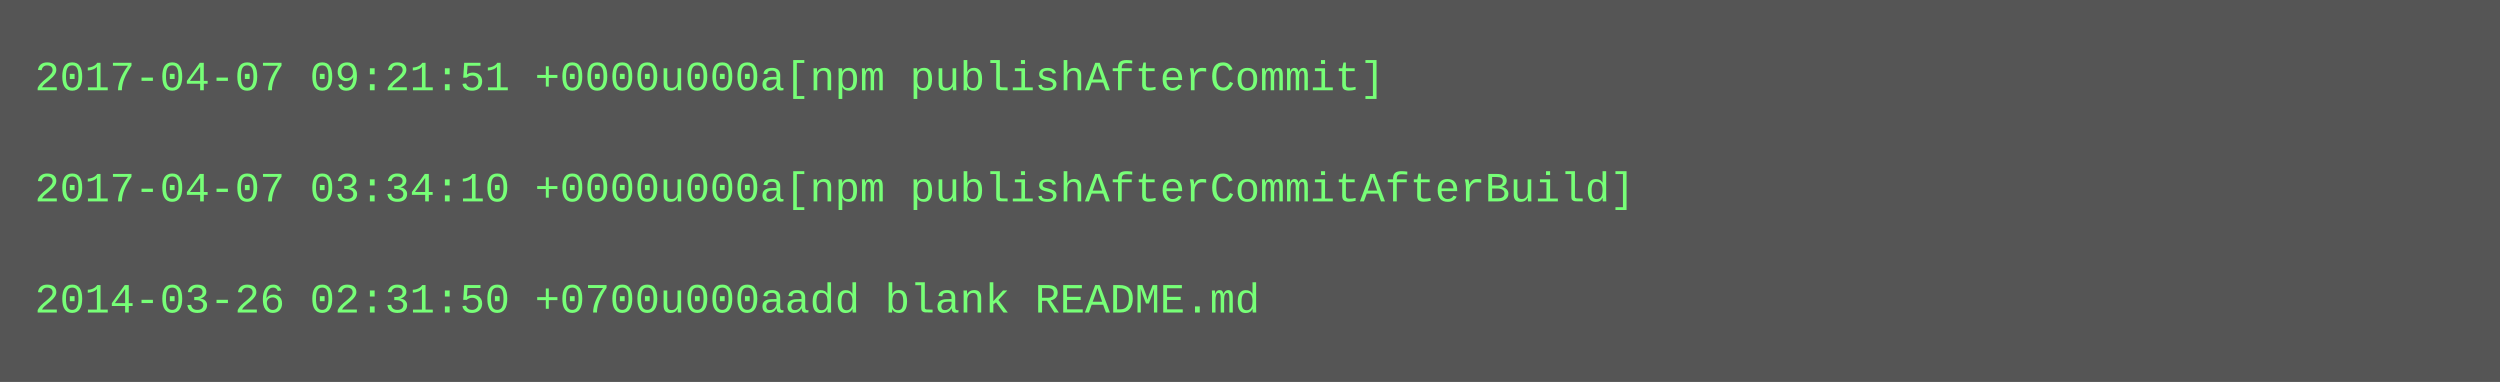
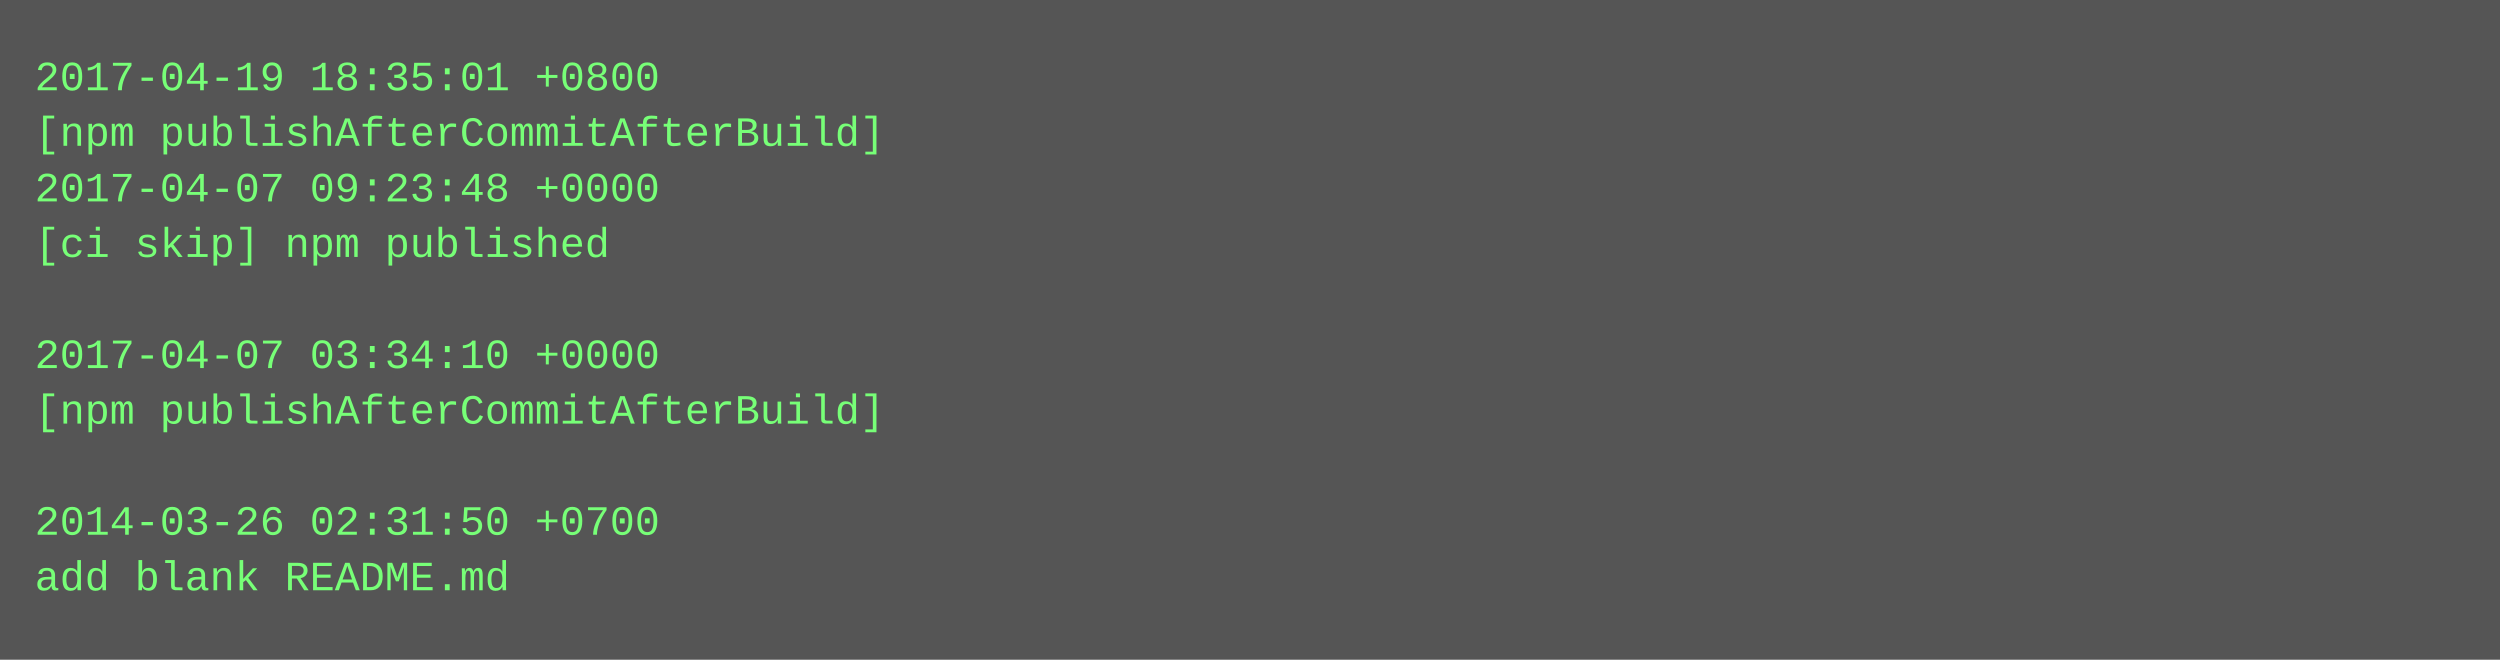
- <svg xmlns="http://www.w3.org/2000/svg" height="110" width="720">
-   <rect height="110" fill="#555" width="720" />
+ <svg xmlns="http://www.w3.org/2000/svg" height="190" width="720">
+   <rect height="190" fill="#555" width="720" />
  <text fill="#7f7" font-family="Courier New" font-size="12" xml:space="preserve">
-     <tspan x="10" y="26">2017-04-07 09:21:51 +0000u000a[npm publishAfterCommit]</tspan>
-     <tspan x="10" y="42" />
-     <tspan x="10" y="58">2017-04-07 03:34:10 +0000u000a[npm publishAfterCommitAfterBuild]</tspan>
-     <tspan x="10" y="74" />
-     <tspan x="10" y="90">2014-03-26 02:31:50 +0700u000aadd blank README.md</tspan>
+     <tspan x="10" y="26">2017-04-19 18:35:01 +0800</tspan>
+     <tspan x="10" y="42">[npm publishAfterCommitAfterBuild]</tspan>
+     <tspan x="10" y="58">2017-04-07 09:23:48 +0000</tspan>
+     <tspan x="10" y="74">[ci skip] npm published</tspan>
+     <tspan x="10" y="90" />
+     <tspan x="10" y="106">2017-04-07 03:34:10 +0000</tspan>
+     <tspan x="10" y="122">[npm publishAfterCommitAfterBuild]</tspan>
+     <tspan x="10" y="138" />
+     <tspan x="10" y="154">2014-03-26 02:31:50 +0700</tspan>
+     <tspan x="10" y="170">add blank README.md</tspan>
  </text>
</svg>
